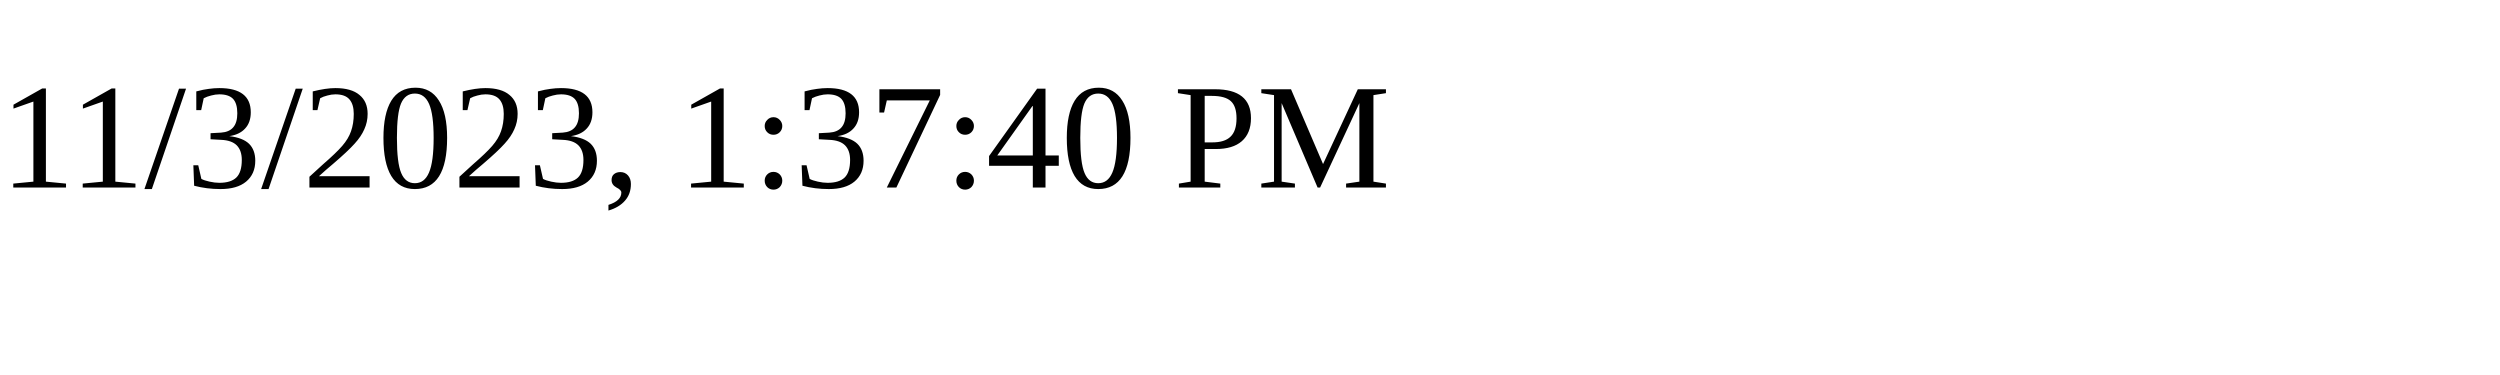
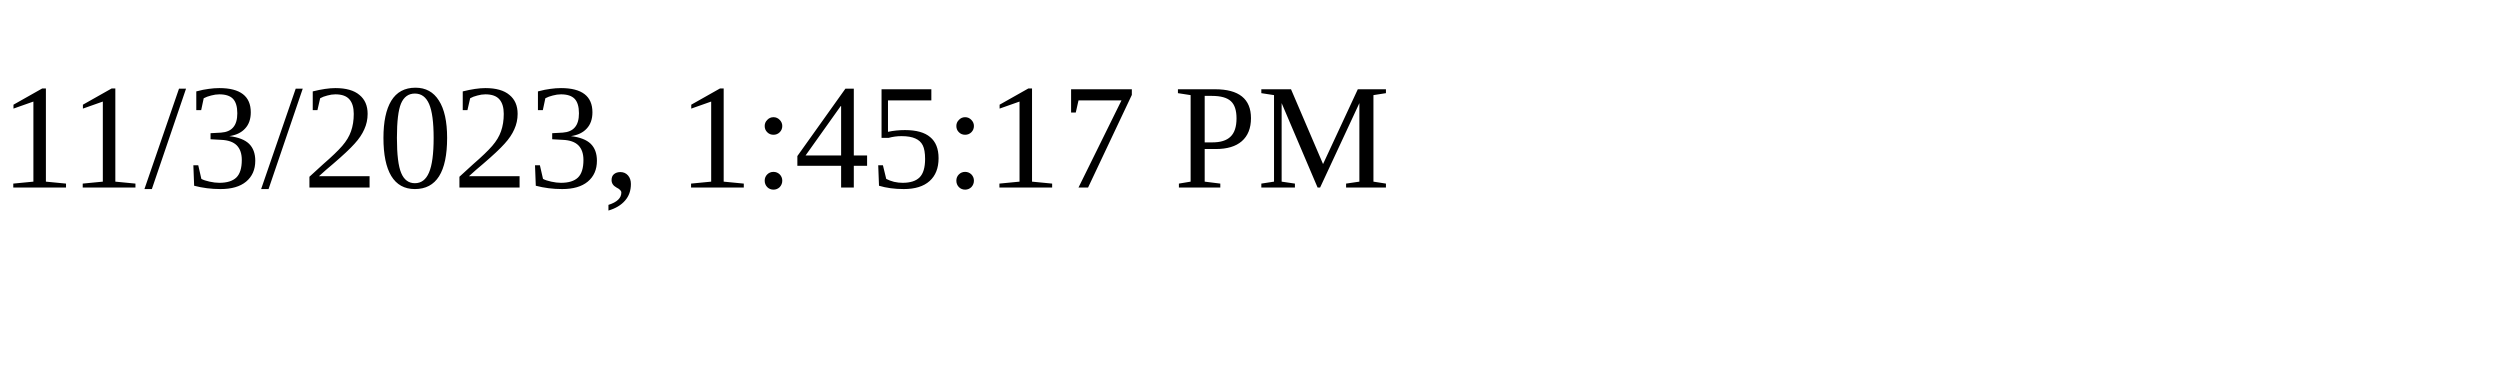
<svg xmlns="http://www.w3.org/2000/svg" height="30" width="200">
-   <text x="0" y="15">11/3/2023, 1:37:40 PM</text>
+   <text x="0" y="15">11/3/2023, 1:45:17 PM</text>
</svg>
